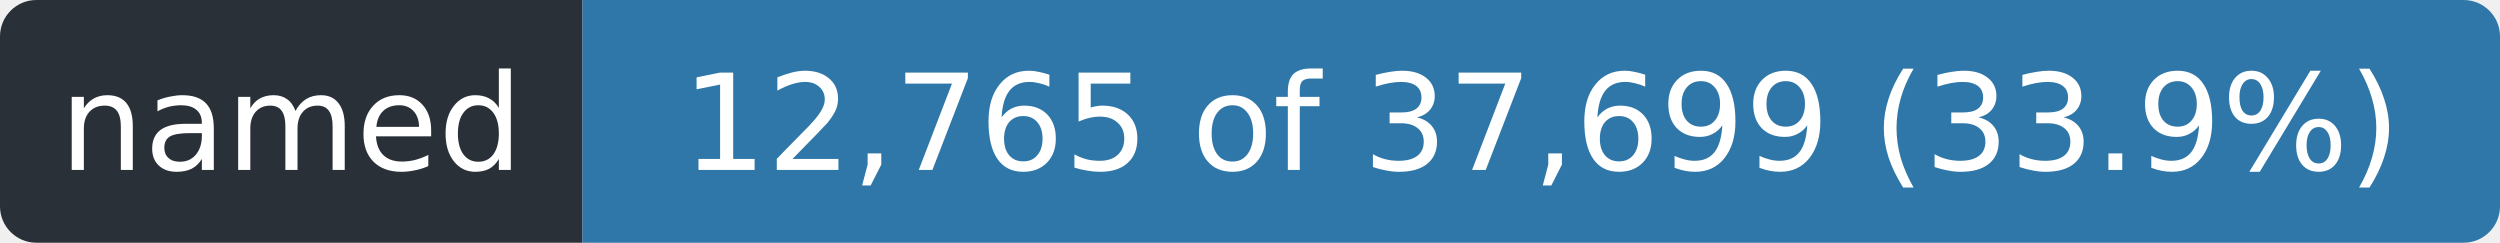
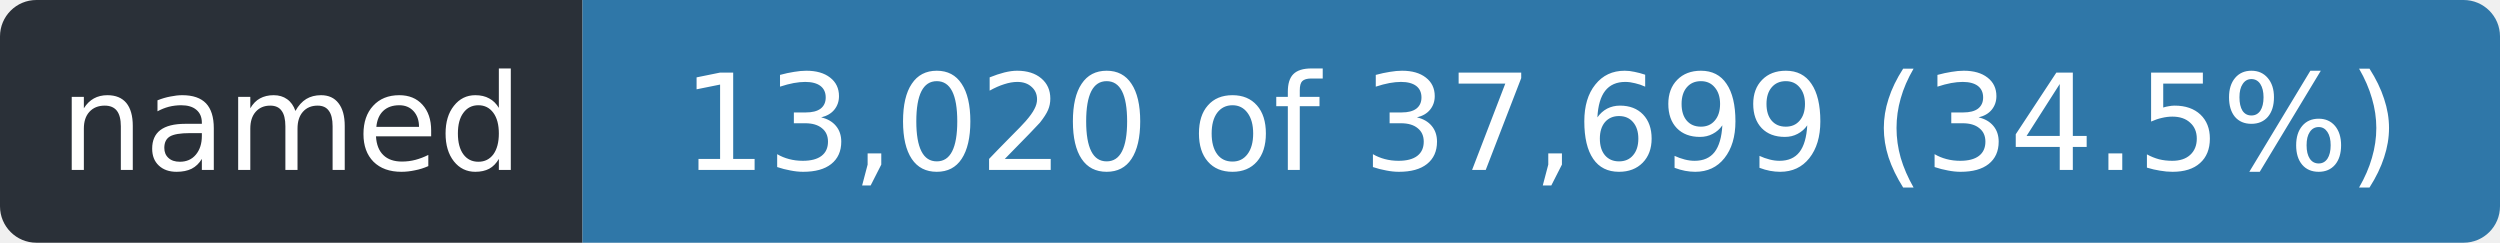
- <svg xmlns="http://www.w3.org/2000/svg" width="206" height="20" role="img" aria-label="named: 12,765 of 37,699 (33.9%)">
+ <svg xmlns="http://www.w3.org/2000/svg" width="206" height="20" role="img" aria-label="named: 13,020 of 37,699 (34.5%)">
  <clipPath id="r">
    <rect width="206" height="20" rx="3" />
  </clipPath>
  <g clip-path="url(#r)">
    <rect width="48" height="20" fill="#2a3038" />
    <rect x="48" width="158" height="20" fill="#2f77a8" />
  </g>
  <g fill="#fff" font-family="Verdana,Geneva,DejaVu Sans,sans-serif" font-size="11" text-anchor="middle">
    <text x="24.0" y="14" textLength="36">named</text>
-     <text x="127.0" y="14" textLength="146">12,765 of 37,699 (33.9%)</text>
+     <text x="127.0" y="14" textLength="146">13,020 of 37,699 (34.5%)</text>
  </g>
</svg>
